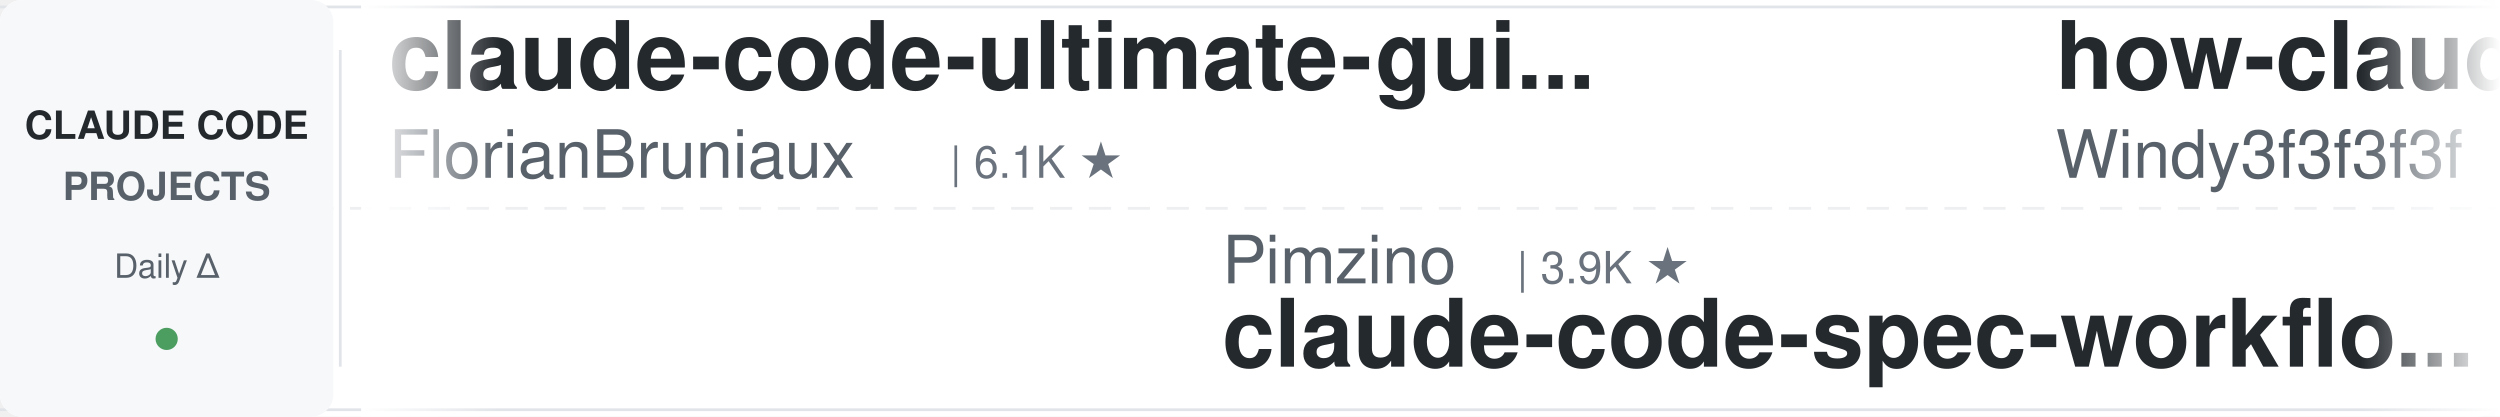
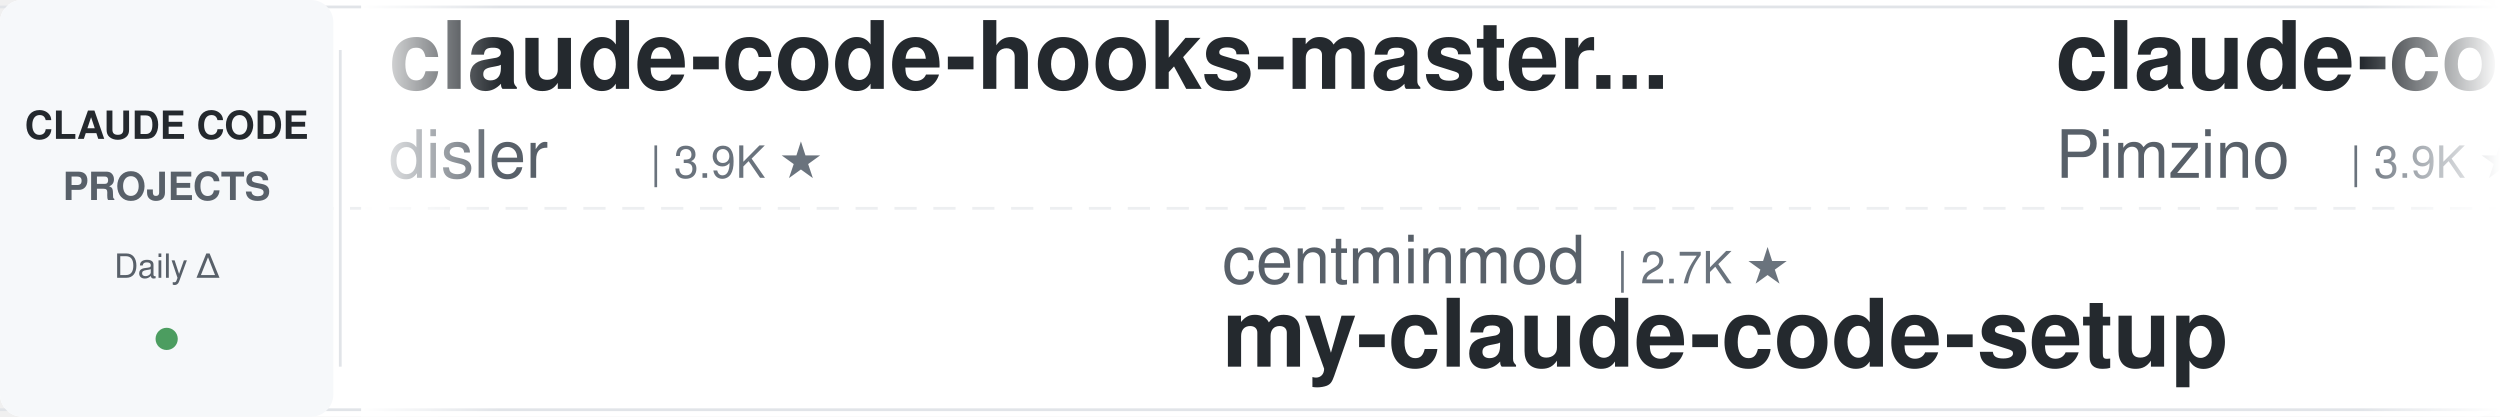
<svg xmlns="http://www.w3.org/2000/svg" width="900" height="150">
  <defs>
    <linearGradient id="leftFade" x1="0%" y1="0%" x2="100%" y2="0%">
      <stop offset="0%" style="stop-color:#ffffff;stop-opacity:1" />
      <stop offset="100%" style="stop-color:#ffffff;stop-opacity:0" />
    </linearGradient>
    <linearGradient id="rightFade" x1="0%" y1="0%" x2="100%" y2="0%">
      <stop offset="0%" style="stop-color:#ffffff;stop-opacity:0" />
      <stop offset="100%" style="stop-color:#ffffff;stop-opacity:1" />
    </linearGradient>
  </defs>
  <rect width="900" height="150" fill="#ffffff" rx="8" />
  <rect x="0" y="2" width="900" height="1" fill="#e1e4e8" />
  <rect x="0" y="147" width="900" height="1" fill="#e1e4e8" />
  <line x1="0" y1="75" x2="900" y2="75" stroke="#e1e4e8" stroke-width="1" stroke-dasharray="8 6" opacity="0.6" />
  <rect x="0" y="0" width="120" height="150" fill="#f6f8fa" rx="8" />
  <text x="60" y="50" font-family="-apple-system, BlinkMacSystemFont, 'Segoe UI', Helvetica, Arial, sans-serif" font-size="14" font-weight="600" fill="#24292e" text-anchor="middle">CLAUDE CODE</text>
  <text x="60" y="72" font-family="-apple-system, BlinkMacSystemFont, 'Segoe UI', Helvetica, Arial, sans-serif" font-size="14" font-weight="600" fill="#586069" text-anchor="middle">PROJECTS</text>
  <text x="60" y="100" font-family="-apple-system, BlinkMacSystemFont, 'Segoe UI', Helvetica, Arial, sans-serif" font-size="12" font-weight="500" fill="#586069" text-anchor="middle">Daily Δ</text>
  <circle cx="60" cy="122" r="4" fill="#22863a" opacity="0.8" />
  <rect x="122" y="18" width="1" height="114" fill="#e1e4e8" />
  <clipPath id="tickerClip">
    <rect x="130" y="0" width="770" height="150" />
  </clipPath>
  <g clip-path="url(#tickerClip)">
    <g id="tickerItems">
      <animateTransform attributeName="transform" attributeType="XML" type="translate" from="0 0" to="-3000 0" dur="54s" repeatCount="indefinite" />
      <g transform="translate(0, 0)">
+         <text x="140" y="32" font-family="-apple-system, BlinkMacSystemFont, 'Segoe UI', Helvetica, Arial, sans-serif" font-size="34" font-weight="600" fill="#24292e">claude-code-hooks-master...</text>
+         <text x="140" y="64" font-family="-apple-system, BlinkMacSystemFont, 'Segoe UI', Helvetica, Arial, sans-serif" font-size="24" font-weight="400" fill="#586069">disler</text>
+         <text x="234" y="64" font-family="-apple-system, BlinkMacSystemFont, 'Segoe UI', Helvetica, Arial, sans-serif" font-size="16" font-weight="500" fill="#6a737d">| 3.9K ★</text>
+       </g>
+       <g transform="translate(300, 0)">
+         <text x="140" y="102" font-family="-apple-system, BlinkMacSystemFont, 'Segoe UI', Helvetica, Arial, sans-serif" font-size="24" font-weight="400" fill="#586069">centminmod</text>
+         <text x="282" y="102" font-family="-apple-system, BlinkMacSystemFont, 'Segoe UI', Helvetica, Arial, sans-serif" font-size="16" font-weight="500" fill="#6a737d">| 2.7K ★</text>
+         <text x="140" y="132" font-family="-apple-system, BlinkMacSystemFont, 'Segoe UI', Helvetica, Arial, sans-serif" font-size="34" font-weight="600" fill="#24292e">my-claude-code-setup</text>
+       </g>
+       <g transform="translate(600, 0)">
+         <text x="140" y="32" font-family="-apple-system, BlinkMacSystemFont, 'Segoe UI', Helvetica, Arial, sans-serif" font-size="34" font-weight="600" fill="#24292e">claude-code-spec-workflo...</text>
+         <text x="140" y="64" font-family="-apple-system, BlinkMacSystemFont, 'Segoe UI', Helvetica, Arial, sans-serif" font-size="24" font-weight="400" fill="#586069">Pimzino</text>
+         <text x="246" y="64" font-family="-apple-system, BlinkMacSystemFont, 'Segoe UI', Helvetica, Arial, sans-serif" font-size="16" font-weight="500" fill="#6a737d">| 3.9K ★</text>
+       </g>
+       <g transform="translate(900, 0)">
+         <text x="140" y="102" font-family="-apple-system, BlinkMacSystemFont, 'Segoe UI', Helvetica, Arial, sans-serif" font-size="24" font-weight="400" fill="#586069">AICoderTudou</text>
+         <text x="306" y="102" font-family="-apple-system, BlinkMacSystemFont, 'Segoe UI', Helvetica, Arial, sans-serif" font-size="16" font-weight="500" fill="#6a737d">| 493 ★</text>
+         <text x="140" y="132" font-family="-apple-system, BlinkMacSystemFont, 'Segoe UI', Helvetica, Arial, sans-serif" font-size="34" font-weight="600" fill="#24292e">claude-code-tudou</text>
+       </g>
+       <g transform="translate(1200, 0)">
        <text x="140" y="32" font-family="-apple-system, BlinkMacSystemFont, 'Segoe UI', Helvetica, Arial, sans-serif" font-size="34" font-weight="600" fill="#24292e">claude-code-ultimate-gui...</text>
        <text x="140" y="64" font-family="-apple-system, BlinkMacSystemFont, 'Segoe UI', Helvetica, Arial, sans-serif" font-size="24" font-weight="400" fill="#586069">FlorianBruniaux</text>
        <text x="342" y="64" font-family="-apple-system, BlinkMacSystemFont, 'Segoe UI', Helvetica, Arial, sans-serif" font-size="16" font-weight="500" fill="#6a737d">| 6.1K ★</text>
      </g>
-       <g transform="translate(300, 0)">
-         <text x="140" y="102" font-family="-apple-system, BlinkMacSystemFont, 'Segoe UI', Helvetica, Arial, sans-serif" font-size="24" font-weight="400" fill="#586069">Pimzino</text>
-         <text x="246" y="102" font-family="-apple-system, BlinkMacSystemFont, 'Segoe UI', Helvetica, Arial, sans-serif" font-size="16" font-weight="500" fill="#6a737d">| 3.9K ★</text>
-         <text x="140" y="132" font-family="-apple-system, BlinkMacSystemFont, 'Segoe UI', Helvetica, Arial, sans-serif" font-size="34" font-weight="600" fill="#24292e">claude-code-spec-workflo...</text>
-       </g>
-       <g transform="translate(600, 0)">
-         <text x="140" y="32" font-family="-apple-system, BlinkMacSystemFont, 'Segoe UI', Helvetica, Arial, sans-serif" font-size="34" font-weight="600" fill="#24292e">how-claude-code-works</text>
-         <text x="140" y="64" font-family="-apple-system, BlinkMacSystemFont, 'Segoe UI', Helvetica, Arial, sans-serif" font-size="24" font-weight="400" fill="#586069">Windy3f3f3f3f</text>
-         <text x="318" y="64" font-family="-apple-system, BlinkMacSystemFont, 'Segoe UI', Helvetica, Arial, sans-serif" font-size="16" font-weight="500" fill="#6a737d">| 3.7K ★</text>
-       </g>
-       <g transform="translate(900, 0)">
-         <text x="140" y="102" font-family="-apple-system, BlinkMacSystemFont, 'Segoe UI', Helvetica, Arial, sans-serif" font-size="24" font-weight="400" fill="#586069">https-deeplearning-ai</text>
-         <text x="414" y="102" font-family="-apple-system, BlinkMacSystemFont, 'Segoe UI', Helvetica, Arial, sans-serif" font-size="16" font-weight="500" fill="#6a737d">| 554 ★</text>
-         <text x="140" y="132" font-family="-apple-system, BlinkMacSystemFont, 'Segoe UI', Helvetica, Arial, sans-serif" font-size="34" font-weight="600" fill="#24292e">sc-claude-code-files</text>
-       </g>
-       <g transform="translate(1200, 0)">
-         <text x="140" y="32" font-family="-apple-system, BlinkMacSystemFont, 'Segoe UI', Helvetica, Arial, sans-serif" font-size="34" font-weight="600" fill="#24292e">claude-code-workflows</text>
-         <text x="140" y="64" font-family="-apple-system, BlinkMacSystemFont, 'Segoe UI', Helvetica, Arial, sans-serif" font-size="24" font-weight="400" fill="#586069">OneRedOak</text>
-         <text x="270" y="64" font-family="-apple-system, BlinkMacSystemFont, 'Segoe UI', Helvetica, Arial, sans-serif" font-size="16" font-weight="500" fill="#6a737d">| 3.9K ★</text>
-       </g>
      <g transform="translate(1500, 0)">
-         <text x="140" y="102" font-family="-apple-system, BlinkMacSystemFont, 'Segoe UI', Helvetica, Arial, sans-serif" font-size="24" font-weight="400" fill="#586069">anthropics</text>
-         <text x="282" y="102" font-family="-apple-system, BlinkMacSystemFont, 'Segoe UI', Helvetica, Arial, sans-serif" font-size="16" font-weight="500" fill="#6a737d">| 6.3K ★</text>
-         <text x="140" y="132" font-family="-apple-system, BlinkMacSystemFont, 'Segoe UI', Helvetica, Arial, sans-serif" font-size="34" font-weight="600" fill="#24292e">claude-code-security-rev...</text>
+         <text x="140" y="102" font-family="-apple-system, BlinkMacSystemFont, 'Segoe UI', Helvetica, Arial, sans-serif" font-size="24" font-weight="400" fill="#586069">Yuyz0112</text>
+         <text x="258" y="102" font-family="-apple-system, BlinkMacSystemFont, 'Segoe UI', Helvetica, Arial, sans-serif" font-size="16" font-weight="500" fill="#6a737d">| 2.4K ★</text>
+         <text x="140" y="132" font-family="-apple-system, BlinkMacSystemFont, 'Segoe UI', Helvetica, Arial, sans-serif" font-size="34" font-weight="600" fill="#24292e">claude-code-reverse</text>
      </g>
      <g transform="translate(1800, 0)">
-         <text x="140" y="32" font-family="-apple-system, BlinkMacSystemFont, 'Segoe UI', Helvetica, Arial, sans-serif" font-size="34" font-weight="600" fill="#24292e">ralph-claude-code</text>
-         <text x="140" y="64" font-family="-apple-system, BlinkMacSystemFont, 'Segoe UI', Helvetica, Arial, sans-serif" font-size="24" font-weight="400" fill="#586069">frankbria</text>
-         <text x="270" y="64" font-family="-apple-system, BlinkMacSystemFont, 'Segoe UI', Helvetica, Arial, sans-serif" font-size="16" font-weight="500" fill="#6a737d">| 9.7K ★</text>
+         <text x="140" y="32" font-family="-apple-system, BlinkMacSystemFont, 'Segoe UI', Helvetica, Arial, sans-serif" font-size="34" font-weight="600" fill="#24292e">claude-code-skills</text>
+         <text x="140" y="64" font-family="-apple-system, BlinkMacSystemFont, 'Segoe UI', Helvetica, Arial, sans-serif" font-size="24" font-weight="400" fill="#586069">daymade</text>
+         <text x="246" y="64" font-family="-apple-system, BlinkMacSystemFont, 'Segoe UI', Helvetica, Arial, sans-serif" font-size="16" font-weight="500" fill="#6a737d">| 1.4K ★</text>
      </g>
      <g transform="translate(2100, 0)">
-         <text x="140" y="102" font-family="-apple-system, BlinkMacSystemFont, 'Segoe UI', Helvetica, Arial, sans-serif" font-size="24" font-weight="400" fill="#586069">xu-xiang</text>
-         <text x="258" y="102" font-family="-apple-system, BlinkMacSystemFont, 'Segoe UI', Helvetica, Arial, sans-serif" font-size="16" font-weight="500" fill="#6a737d">| 2.0K ★</text>
-         <text x="140" y="132" font-family="-apple-system, BlinkMacSystemFont, 'Segoe UI', Helvetica, Arial, sans-serif" font-size="34" font-weight="600" fill="#24292e">everything-claude-code-z...</text>
+         <text x="140" y="102" font-family="-apple-system, BlinkMacSystemFont, 'Segoe UI', Helvetica, Arial, sans-serif" font-size="24" font-weight="400" fill="#586069">SeemSeam</text>
+         <text x="258" y="102" font-family="-apple-system, BlinkMacSystemFont, 'Segoe UI', Helvetica, Arial, sans-serif" font-size="16" font-weight="500" fill="#6a737d">| 3.5K ★</text>
+         <text x="140" y="132" font-family="-apple-system, BlinkMacSystemFont, 'Segoe UI', Helvetica, Arial, sans-serif" font-size="34" font-weight="600" fill="#24292e">claude_codex_bridge</text>
      </g>
      <g transform="translate(2400, 0)">
-         <text x="140" y="32" font-family="-apple-system, BlinkMacSystemFont, 'Segoe UI', Helvetica, Arial, sans-serif" font-size="34" font-weight="600" fill="#24292e">claude-code-source</text>
-         <text x="140" y="64" font-family="-apple-system, BlinkMacSystemFont, 'Segoe UI', Helvetica, Arial, sans-serif" font-size="24" font-weight="400" fill="#586069">hangsman</text>
-         <text x="258" y="64" font-family="-apple-system, BlinkMacSystemFont, 'Segoe UI', Helvetica, Arial, sans-serif" font-size="16" font-weight="500" fill="#6a737d">| 797 ★</text>
+         <text x="140" y="32" font-family="-apple-system, BlinkMacSystemFont, 'Segoe UI', Helvetica, Arial, sans-serif" font-size="34" font-weight="600" fill="#24292e">claude-code-prompts</text>
+         <text x="140" y="64" font-family="-apple-system, BlinkMacSystemFont, 'Segoe UI', Helvetica, Arial, sans-serif" font-size="24" font-weight="400" fill="#586069">repowise-dev</text>
+         <text x="306" y="64" font-family="-apple-system, BlinkMacSystemFont, 'Segoe UI', Helvetica, Arial, sans-serif" font-size="16" font-weight="500" fill="#6a737d">| 1.2K ★</text>
      </g>
      <g transform="translate(2700, 0)">
-         <text x="140" y="102" font-family="-apple-system, BlinkMacSystemFont, 'Segoe UI', Helvetica, Arial, sans-serif" font-size="24" font-weight="400" fill="#586069">disler</text>
-         <text x="234" y="102" font-family="-apple-system, BlinkMacSystemFont, 'Segoe UI', Helvetica, Arial, sans-serif" font-size="16" font-weight="500" fill="#6a737d">| 1.7K ★</text>
-         <text x="140" y="132" font-family="-apple-system, BlinkMacSystemFont, 'Segoe UI', Helvetica, Arial, sans-serif" font-size="34" font-weight="600" fill="#24292e">pi-vs-claude-code</text>
+         <text x="140" y="102" font-family="-apple-system, BlinkMacSystemFont, 'Segoe UI', Helvetica, Arial, sans-serif" font-size="24" font-weight="400" fill="#586069">krusemediallc</text>
+         <text x="318" y="102" font-family="-apple-system, BlinkMacSystemFont, 'Segoe UI', Helvetica, Arial, sans-serif" font-size="16" font-weight="500" fill="#6a737d">| 1.6K ★</text>
+         <text x="140" y="132" font-family="-apple-system, BlinkMacSystemFont, 'Segoe UI', Helvetica, Arial, sans-serif" font-size="34" font-weight="600" fill="#24292e">arcads-claude-code</text>
      </g>
      <g transform="translate(3000, 0)">
-         <text x="140" y="32" font-family="-apple-system, BlinkMacSystemFont, 'Segoe UI', Helvetica, Arial, sans-serif" font-size="34" font-weight="600" fill="#24292e">claude-code-ultimate-gui...</text>
-         <text x="140" y="64" font-family="-apple-system, BlinkMacSystemFont, 'Segoe UI', Helvetica, Arial, sans-serif" font-size="24" font-weight="400" fill="#586069">FlorianBruniaux</text>
-         <text x="342" y="64" font-family="-apple-system, BlinkMacSystemFont, 'Segoe UI', Helvetica, Arial, sans-serif" font-size="16" font-weight="500" fill="#6a737d">| 6.1K ★</text>
+         <text x="140" y="32" font-family="-apple-system, BlinkMacSystemFont, 'Segoe UI', Helvetica, Arial, sans-serif" font-size="34" font-weight="600" fill="#24292e">claude-code-hooks-master...</text>
+         <text x="140" y="64" font-family="-apple-system, BlinkMacSystemFont, 'Segoe UI', Helvetica, Arial, sans-serif" font-size="24" font-weight="400" fill="#586069">disler</text>
+         <text x="234" y="64" font-family="-apple-system, BlinkMacSystemFont, 'Segoe UI', Helvetica, Arial, sans-serif" font-size="16" font-weight="500" fill="#6a737d">| 3.9K ★</text>
      </g>
      <g transform="translate(3300, 0)">
-         <text x="140" y="102" font-family="-apple-system, BlinkMacSystemFont, 'Segoe UI', Helvetica, Arial, sans-serif" font-size="24" font-weight="400" fill="#586069">Pimzino</text>
-         <text x="246" y="102" font-family="-apple-system, BlinkMacSystemFont, 'Segoe UI', Helvetica, Arial, sans-serif" font-size="16" font-weight="500" fill="#6a737d">| 3.9K ★</text>
-         <text x="140" y="132" font-family="-apple-system, BlinkMacSystemFont, 'Segoe UI', Helvetica, Arial, sans-serif" font-size="34" font-weight="600" fill="#24292e">claude-code-spec-workflo...</text>
+         <text x="140" y="102" font-family="-apple-system, BlinkMacSystemFont, 'Segoe UI', Helvetica, Arial, sans-serif" font-size="24" font-weight="400" fill="#586069">centminmod</text>
+         <text x="282" y="102" font-family="-apple-system, BlinkMacSystemFont, 'Segoe UI', Helvetica, Arial, sans-serif" font-size="16" font-weight="500" fill="#6a737d">| 2.7K ★</text>
+         <text x="140" y="132" font-family="-apple-system, BlinkMacSystemFont, 'Segoe UI', Helvetica, Arial, sans-serif" font-size="34" font-weight="600" fill="#24292e">my-claude-code-setup</text>
      </g>
      <g transform="translate(3600, 0)">
-         <text x="140" y="32" font-family="-apple-system, BlinkMacSystemFont, 'Segoe UI', Helvetica, Arial, sans-serif" font-size="34" font-weight="600" fill="#24292e">how-claude-code-works</text>
-         <text x="140" y="64" font-family="-apple-system, BlinkMacSystemFont, 'Segoe UI', Helvetica, Arial, sans-serif" font-size="24" font-weight="400" fill="#586069">Windy3f3f3f3f</text>
-         <text x="318" y="64" font-family="-apple-system, BlinkMacSystemFont, 'Segoe UI', Helvetica, Arial, sans-serif" font-size="16" font-weight="500" fill="#6a737d">| 3.7K ★</text>
+         <text x="140" y="32" font-family="-apple-system, BlinkMacSystemFont, 'Segoe UI', Helvetica, Arial, sans-serif" font-size="34" font-weight="600" fill="#24292e">claude-code-spec-workflo...</text>
+         <text x="140" y="64" font-family="-apple-system, BlinkMacSystemFont, 'Segoe UI', Helvetica, Arial, sans-serif" font-size="24" font-weight="400" fill="#586069">Pimzino</text>
+         <text x="246" y="64" font-family="-apple-system, BlinkMacSystemFont, 'Segoe UI', Helvetica, Arial, sans-serif" font-size="16" font-weight="500" fill="#6a737d">| 3.9K ★</text>
      </g>
      <g transform="translate(3900, 0)">
-         <text x="140" y="102" font-family="-apple-system, BlinkMacSystemFont, 'Segoe UI', Helvetica, Arial, sans-serif" font-size="24" font-weight="400" fill="#586069">https-deeplearning-ai</text>
-         <text x="414" y="102" font-family="-apple-system, BlinkMacSystemFont, 'Segoe UI', Helvetica, Arial, sans-serif" font-size="16" font-weight="500" fill="#6a737d">| 554 ★</text>
-         <text x="140" y="132" font-family="-apple-system, BlinkMacSystemFont, 'Segoe UI', Helvetica, Arial, sans-serif" font-size="34" font-weight="600" fill="#24292e">sc-claude-code-files</text>
+         <text x="140" y="102" font-family="-apple-system, BlinkMacSystemFont, 'Segoe UI', Helvetica, Arial, sans-serif" font-size="24" font-weight="400" fill="#586069">AICoderTudou</text>
+         <text x="306" y="102" font-family="-apple-system, BlinkMacSystemFont, 'Segoe UI', Helvetica, Arial, sans-serif" font-size="16" font-weight="500" fill="#6a737d">| 493 ★</text>
+         <text x="140" y="132" font-family="-apple-system, BlinkMacSystemFont, 'Segoe UI', Helvetica, Arial, sans-serif" font-size="34" font-weight="600" fill="#24292e">claude-code-tudou</text>
      </g>
    </g>
  </g>
  <rect x="130" y="0" width="50" height="150" fill="url(#leftFade)" />
  <rect x="850" y="0" width="50" height="150" fill="url(#rightFade)" />
</svg>
